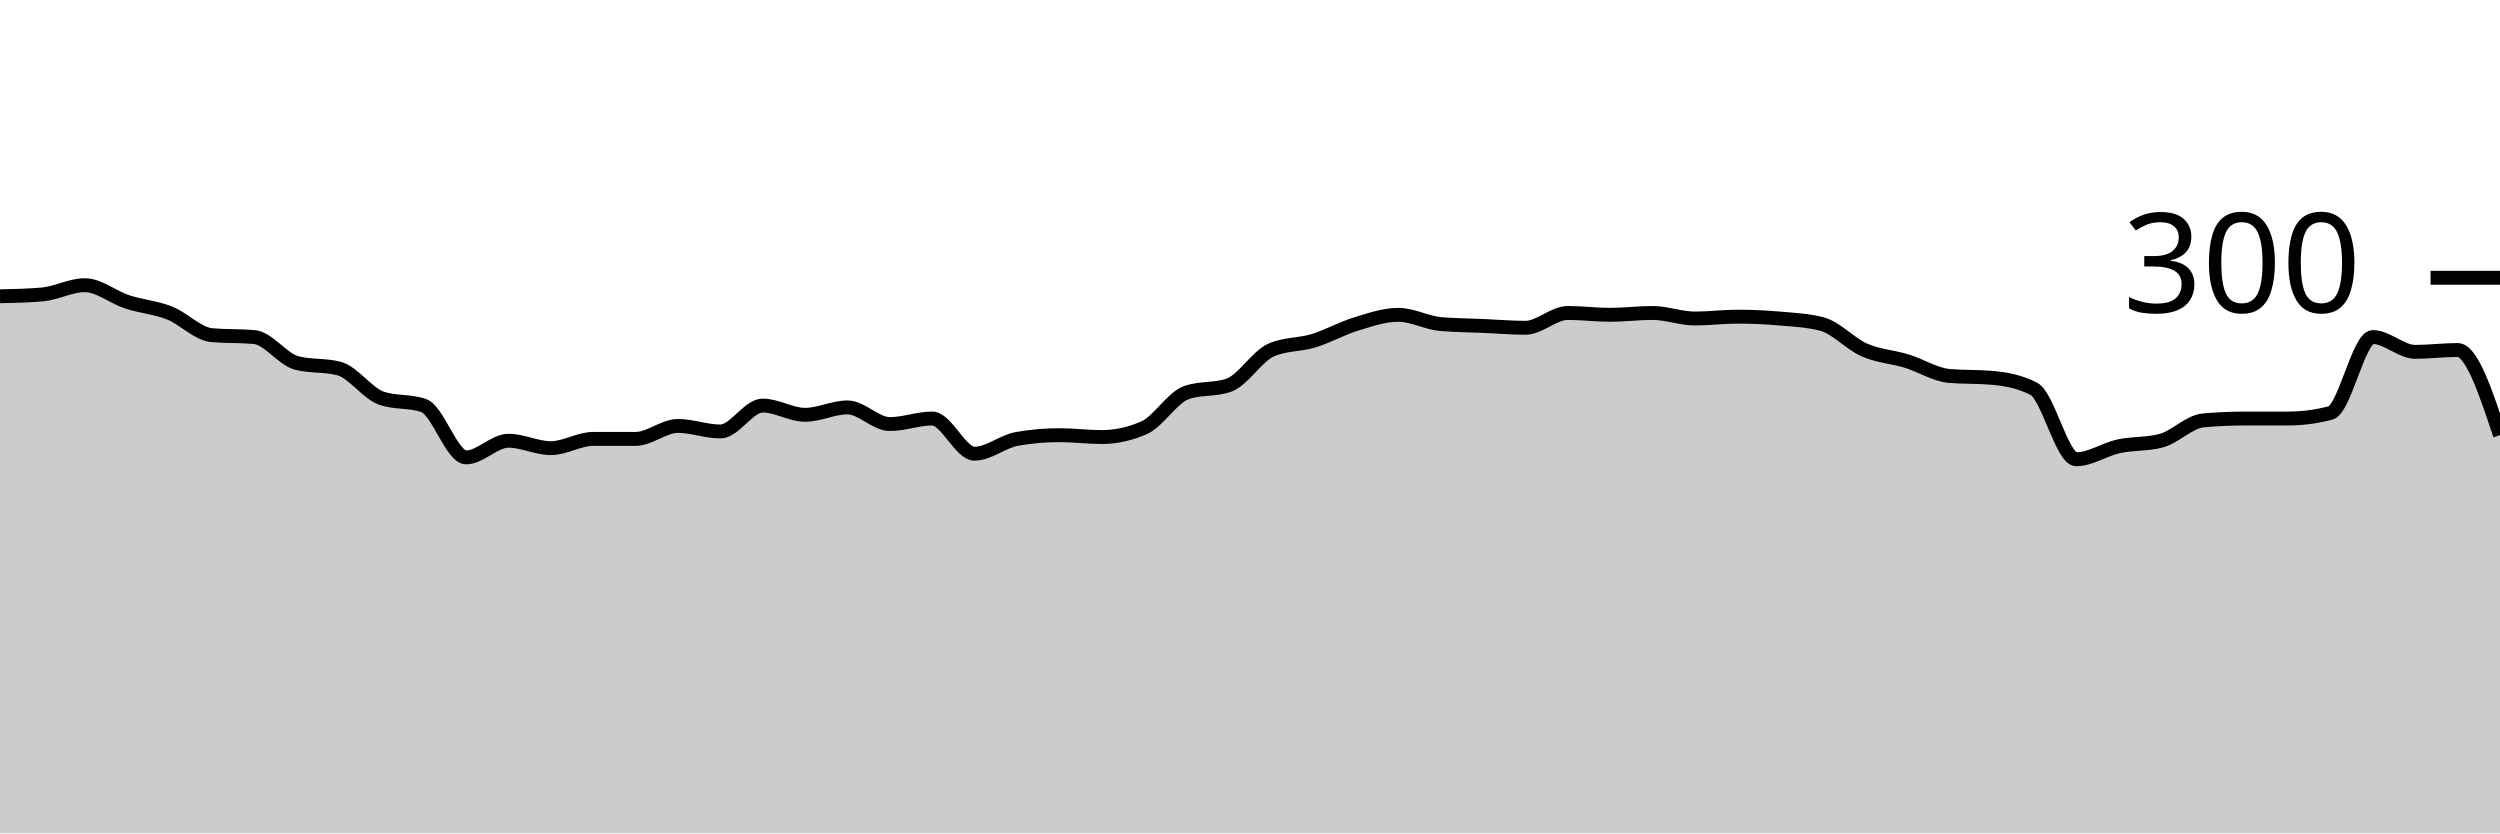
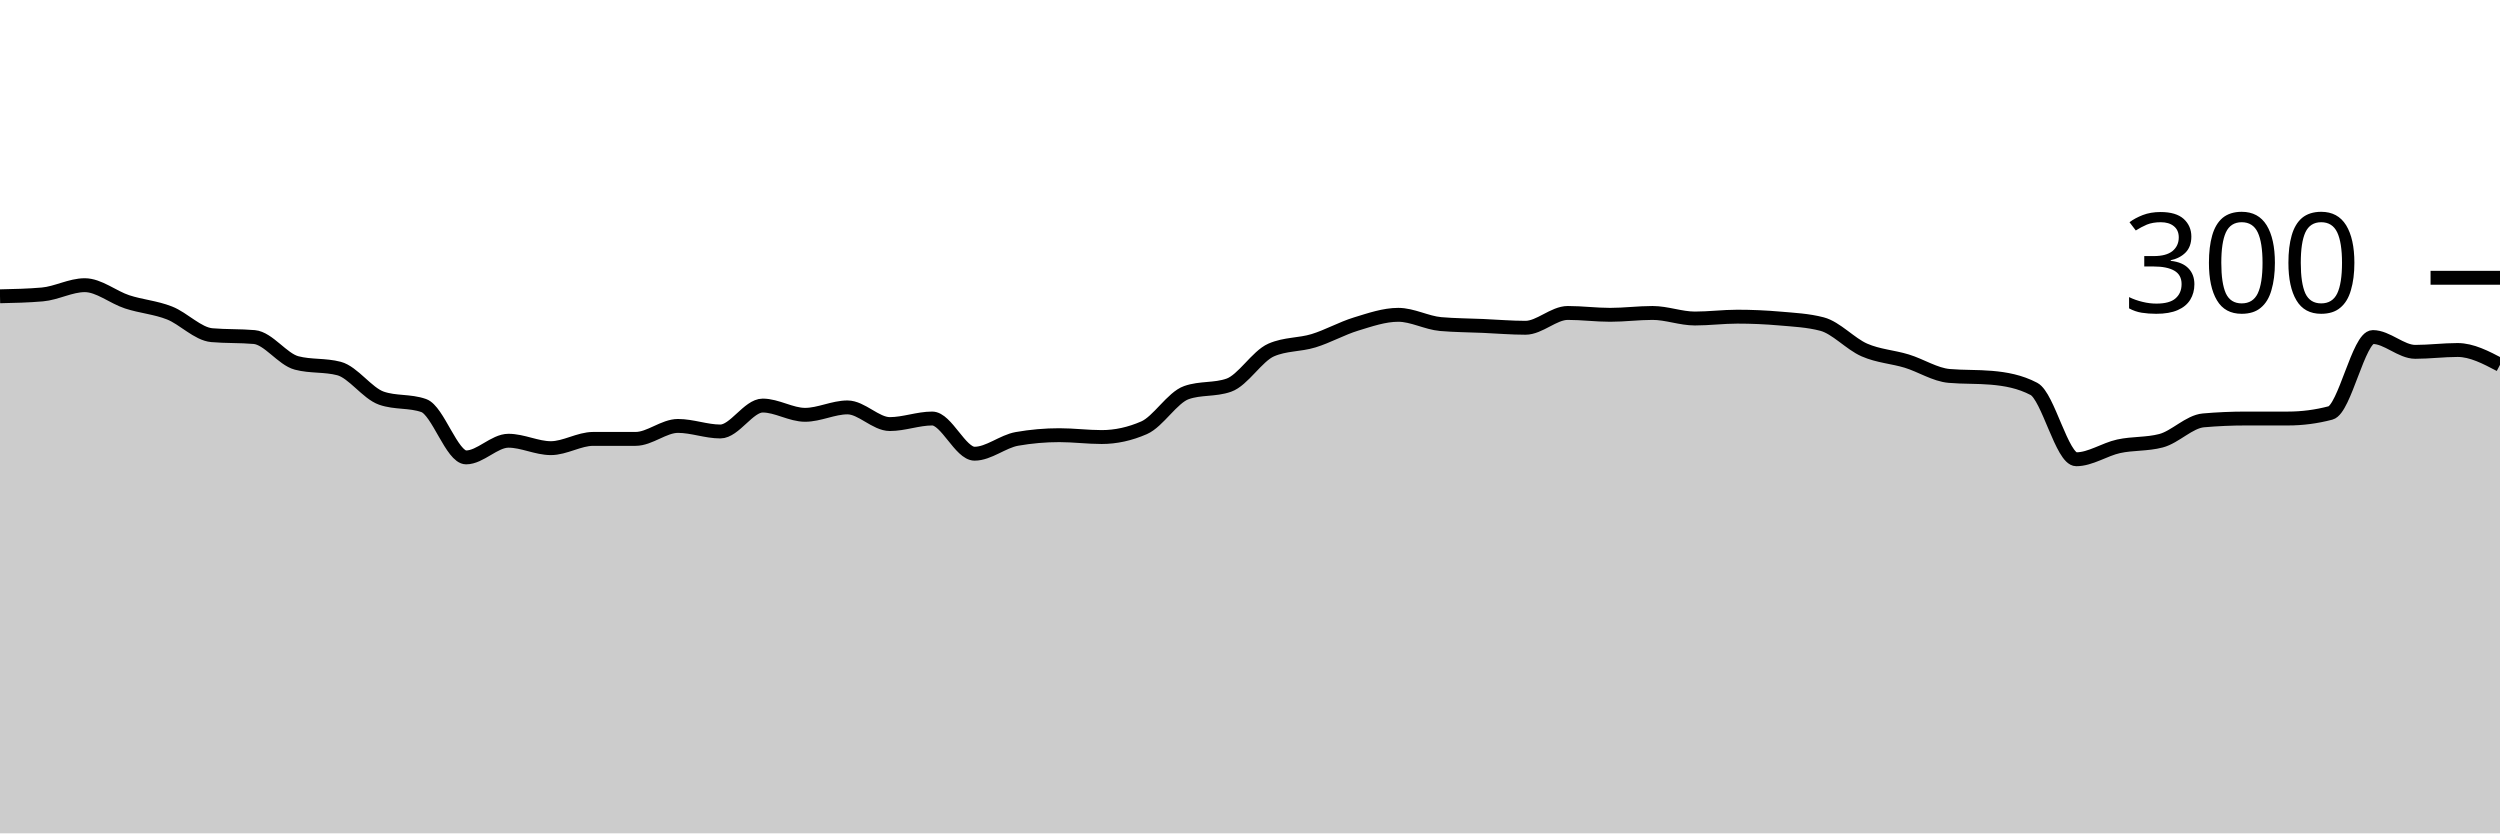
<svg xmlns="http://www.w3.org/2000/svg" viewBox="0 0 180 60">
  <g transform="translate(0,20)">
-     <path class="area" fill="rgba(0, 0, 0, 0.2)" d="M0,1.333C1.017,1.311,2.034,1.289,3.051,1.2C4.068,1.111,5.085,0.533,6.102,0.533C7.119,0.533,8.136,1.4,9.153,1.733C10.169,2.067,11.186,2.133,12.203,2.533C13.22,2.933,14.237,4.044,15.254,4.133C16.271,4.222,17.288,4.178,18.305,4.267C19.322,4.356,20.339,5.867,21.356,6.133C22.373,6.4,23.39,6.267,24.407,6.533C25.424,6.8,26.441,8.311,27.458,8.667C28.475,9.022,29.492,8.844,30.508,9.2C31.525,9.556,32.542,12.933,33.559,12.933C34.576,12.933,35.593,11.733,36.61,11.733C37.627,11.733,38.644,12.267,39.661,12.267C40.678,12.267,41.695,11.6,42.712,11.6C43.729,11.6,44.746,11.6,45.763,11.6C46.78,11.6,47.797,10.667,48.814,10.667C49.831,10.667,50.847,11.067,51.864,11.067C52.881,11.067,53.898,9.2,54.915,9.2C55.932,9.2,56.949,9.867,57.966,9.867C58.983,9.867,60,9.333,61.017,9.333C62.034,9.333,63.051,10.533,64.068,10.533C65.085,10.533,66.102,10.133,67.119,10.133C68.136,10.133,69.153,12.667,70.169,12.667C71.186,12.667,72.203,11.778,73.22,11.6C74.237,11.422,75.254,11.333,76.271,11.333C77.288,11.333,78.305,11.467,79.322,11.467C80.339,11.467,81.356,11.244,82.373,10.8C83.39,10.356,84.407,8.622,85.424,8.267C86.441,7.911,87.458,8.089,88.475,7.733C89.492,7.378,90.508,5.644,91.525,5.2C92.542,4.756,93.559,4.844,94.576,4.533C95.593,4.222,96.61,3.644,97.627,3.333C98.644,3.022,99.661,2.667,100.678,2.667C101.695,2.667,102.712,3.244,103.729,3.333C104.746,3.422,105.763,3.422,106.78,3.467C107.797,3.511,108.814,3.6,109.831,3.6C110.847,3.6,111.864,2.533,112.881,2.533C113.898,2.533,114.915,2.667,115.932,2.667C116.949,2.667,117.966,2.533,118.983,2.533C120,2.533,121.017,2.933,122.034,2.933C123.051,2.933,124.068,2.8,125.085,2.8C126.102,2.8,127.119,2.844,128.136,2.933C129.153,3.022,130.169,3.067,131.186,3.333C132.203,3.6,133.22,4.756,134.237,5.2C135.254,5.644,136.271,5.689,137.288,6C138.305,6.311,139.322,6.978,140.339,7.067C141.356,7.156,142.373,7.111,143.39,7.2C144.407,7.289,145.424,7.467,146.441,8C147.458,8.533,148.475,13.067,149.492,13.067C150.508,13.067,151.525,12.356,152.542,12.133C153.559,11.911,154.576,12,155.593,11.733C156.61,11.467,157.627,10.356,158.644,10.267C159.661,10.178,160.678,10.133,161.695,10.133C162.712,10.133,163.729,10.133,164.746,10.133C165.763,10.133,166.78,10,167.797,9.733C168.814,9.467,169.831,4.267,170.847,4.267C171.864,4.267,172.881,5.333,173.898,5.333C174.915,5.333,175.932,5.2,176.949,5.2C177.966,5.2,178.983,8.267,180,11.333L180,40C178.983,40,177.966,40,176.949,40C175.932,40,174.915,40,173.898,40C172.881,40,171.864,40,170.847,40C169.831,40,168.814,40,167.797,40C166.78,40,165.763,40,164.746,40C163.729,40,162.712,40,161.695,40C160.678,40,159.661,40,158.644,40C157.627,40,156.61,40,155.593,40C154.576,40,153.559,40,152.542,40C151.525,40,150.508,40,149.492,40C148.475,40,147.458,40,146.441,40C145.424,40,144.407,40,143.39,40C142.373,40,141.356,40,140.339,40C139.322,40,138.305,40,137.288,40C136.271,40,135.254,40,134.237,40C133.22,40,132.203,40,131.186,40C130.169,40,129.153,40,128.136,40C127.119,40,126.102,40,125.085,40C124.068,40,123.051,40,122.034,40C121.017,40,120,40,118.983,40C117.966,40,116.949,40,115.932,40C114.915,40,113.898,40,112.881,40C111.864,40,110.847,40,109.831,40C108.814,40,107.797,40,106.78,40C105.763,40,104.746,40,103.729,40C102.712,40,101.695,40,100.678,40C99.661,40,98.644,40,97.627,40C96.61,40,95.593,40,94.576,40C93.559,40,92.542,40,91.525,40C90.508,40,89.492,40,88.475,40C87.458,40,86.441,40,85.424,40C84.407,40,83.39,40,82.373,40C81.356,40,80.339,40,79.322,40C78.305,40,77.288,40,76.271,40C75.254,40,74.237,40,73.22,40C72.203,40,71.186,40,70.169,40C69.153,40,68.136,40,67.119,40C66.102,40,65.085,40,64.068,40C63.051,40,62.034,40,61.017,40C60,40,58.983,40,57.966,40C56.949,40,55.932,40,54.915,40C53.898,40,52.881,40,51.864,40C50.847,40,49.831,40,48.814,40C47.797,40,46.78,40,45.763,40C44.746,40,43.729,40,42.712,40C41.695,40,40.678,40,39.661,40C38.644,40,37.627,40,36.61,40C35.593,40,34.576,40,33.559,40C32.542,40,31.525,40,30.508,40C29.492,40,28.475,40,27.458,40C26.441,40,25.424,40,24.407,40C23.39,40,22.373,40,21.356,40C20.339,40,19.322,40,18.305,40C17.288,40,16.271,40,15.254,40C14.237,40,13.22,40,12.203,40C11.186,40,10.169,40,9.153,40C8.136,40,7.119,40,6.102,40C5.085,40,4.068,40,3.051,40C2.034,40,1.017,40,0,40Z" />
-     <path class="line" stroke="black" fill="none" d="M0,1.333C1.017,1.311,2.034,1.289,3.051,1.2C4.068,1.111,5.085,0.533,6.102,0.533C7.119,0.533,8.136,1.4,9.153,1.733C10.169,2.067,11.186,2.133,12.203,2.533C13.22,2.933,14.237,4.044,15.254,4.133C16.271,4.222,17.288,4.178,18.305,4.267C19.322,4.356,20.339,5.867,21.356,6.133C22.373,6.4,23.39,6.267,24.407,6.533C25.424,6.8,26.441,8.311,27.458,8.667C28.475,9.022,29.492,8.844,30.508,9.2C31.525,9.556,32.542,12.933,33.559,12.933C34.576,12.933,35.593,11.733,36.61,11.733C37.627,11.733,38.644,12.267,39.661,12.267C40.678,12.267,41.695,11.6,42.712,11.6C43.729,11.6,44.746,11.6,45.763,11.6C46.78,11.6,47.797,10.667,48.814,10.667C49.831,10.667,50.847,11.067,51.864,11.067C52.881,11.067,53.898,9.2,54.915,9.2C55.932,9.2,56.949,9.867,57.966,9.867C58.983,9.867,60,9.333,61.017,9.333C62.034,9.333,63.051,10.533,64.068,10.533C65.085,10.533,66.102,10.133,67.119,10.133C68.136,10.133,69.153,12.667,70.169,12.667C71.186,12.667,72.203,11.778,73.22,11.6C74.237,11.422,75.254,11.333,76.271,11.333C77.288,11.333,78.305,11.467,79.322,11.467C80.339,11.467,81.356,11.244,82.373,10.8C83.39,10.356,84.407,8.622,85.424,8.267C86.441,7.911,87.458,8.089,88.475,7.733C89.492,7.378,90.508,5.644,91.525,5.2C92.542,4.756,93.559,4.844,94.576,4.533C95.593,4.222,96.61,3.644,97.627,3.333C98.644,3.022,99.661,2.667,100.678,2.667C101.695,2.667,102.712,3.244,103.729,3.333C104.746,3.422,105.763,3.422,106.78,3.467C107.797,3.511,108.814,3.6,109.831,3.6C110.847,3.6,111.864,2.533,112.881,2.533C113.898,2.533,114.915,2.667,115.932,2.667C116.949,2.667,117.966,2.533,118.983,2.533C120,2.533,121.017,2.933,122.034,2.933C123.051,2.933,124.068,2.8,125.085,2.8C126.102,2.8,127.119,2.844,128.136,2.933C129.153,3.022,130.169,3.067,131.186,3.333C132.203,3.6,133.22,4.756,134.237,5.2C135.254,5.644,136.271,5.689,137.288,6C138.305,6.311,139.322,6.978,140.339,7.067C141.356,7.156,142.373,7.111,143.39,7.2C144.407,7.289,145.424,7.467,146.441,8C147.458,8.533,148.475,13.067,149.492,13.067C150.508,13.067,151.525,12.356,152.542,12.133C153.559,11.911,154.576,12,155.593,11.733C156.61,11.467,157.627,10.356,158.644,10.267C159.661,10.178,160.678,10.133,161.695,10.133C162.712,10.133,163.729,10.133,164.746,10.133C165.763,10.133,166.78,10,167.797,9.733C168.814,9.467,169.831,4.267,170.847,4.267C171.864,4.267,172.881,5.333,173.898,5.333C174.915,5.333,175.932,5.2,176.949,5.2C177.966,5.2,178.983,8.267,180,11.333" />
+     <path class="area" fill="rgba(0, 0, 0, 0.2)" d="M0,1.333C1.017,1.311,2.034,1.289,3.051,1.2C4.068,1.111,5.085,0.533,6.102,0.533C7.119,0.533,8.136,1.4,9.153,1.733C10.169,2.067,11.186,2.133,12.203,2.533C13.22,2.933,14.237,4.044,15.254,4.133C16.271,4.222,17.288,4.178,18.305,4.267C19.322,4.356,20.339,5.867,21.356,6.133C22.373,6.4,23.39,6.267,24.407,6.533C25.424,6.8,26.441,8.311,27.458,8.667C28.475,9.022,29.492,8.844,30.508,9.2C31.525,9.556,32.542,12.933,33.559,12.933C34.576,12.933,35.593,11.733,36.61,11.733C37.627,11.733,38.644,12.267,39.661,12.267C40.678,12.267,41.695,11.6,42.712,11.6C43.729,11.6,44.746,11.6,45.763,11.6C46.78,11.6,47.797,10.667,48.814,10.667C49.831,10.667,50.847,11.067,51.864,11.067C52.881,11.067,53.898,9.2,54.915,9.2C55.932,9.2,56.949,9.867,57.966,9.867C58.983,9.867,60,9.333,61.017,9.333C62.034,9.333,63.051,10.533,64.068,10.533C65.085,10.533,66.102,10.133,67.119,10.133C68.136,10.133,69.153,12.667,70.169,12.667C71.186,12.667,72.203,11.778,73.22,11.6C74.237,11.422,75.254,11.333,76.271,11.333C77.288,11.333,78.305,11.467,79.322,11.467C80.339,11.467,81.356,11.244,82.373,10.8C83.39,10.356,84.407,8.622,85.424,8.267C86.441,7.911,87.458,8.089,88.475,7.733C89.492,7.378,90.508,5.644,91.525,5.2C92.542,4.756,93.559,4.844,94.576,4.533C95.593,4.222,96.61,3.644,97.627,3.333C98.644,3.022,99.661,2.667,100.678,2.667C101.695,2.667,102.712,3.244,103.729,3.333C104.746,3.422,105.763,3.422,106.78,3.467C107.797,3.511,108.814,3.6,109.831,3.6C110.847,3.6,111.864,2.533,112.881,2.533C113.898,2.533,114.915,2.667,115.932,2.667C116.949,2.667,117.966,2.533,118.983,2.533C120,2.533,121.017,2.933,122.034,2.933C123.051,2.933,124.068,2.8,125.085,2.8C126.102,2.8,127.119,2.844,128.136,2.933C129.153,3.022,130.169,3.067,131.186,3.333C132.203,3.6,133.22,4.756,134.237,5.2C135.254,5.644,136.271,5.689,137.288,6C138.305,6.311,139.322,6.978,140.339,7.067C141.356,7.156,142.373,7.111,143.39,7.2C144.407,7.289,145.424,7.467,146.441,8C147.458,8.533,148.475,13.067,149.492,13.067C150.508,13.067,151.525,12.356,152.542,12.133C153.559,11.911,154.576,12,155.593,11.733C156.61,11.467,157.627,10.356,158.644,10.267C159.661,10.178,160.678,10.133,161.695,10.133C162.712,10.133,163.729,10.133,164.746,10.133C165.763,10.133,166.78,10,167.797,9.733C168.814,9.467,169.831,4.267,170.847,4.267C171.864,4.267,172.881,5.333,173.898,5.333C174.915,5.333,175.932,5.2,176.949,5.2C177.966,5.2,178.983,5.733,180,6.267L180,40C178.983,40,177.966,40,176.949,40C175.932,40,174.915,40,173.898,40C172.881,40,171.864,40,170.847,40C169.831,40,168.814,40,167.797,40C166.78,40,165.763,40,164.746,40C163.729,40,162.712,40,161.695,40C160.678,40,159.661,40,158.644,40C157.627,40,156.61,40,155.593,40C154.576,40,153.559,40,152.542,40C151.525,40,150.508,40,149.492,40C148.475,40,147.458,40,146.441,40C145.424,40,144.407,40,143.39,40C142.373,40,141.356,40,140.339,40C139.322,40,138.305,40,137.288,40C136.271,40,135.254,40,134.237,40C133.22,40,132.203,40,131.186,40C130.169,40,129.153,40,128.136,40C127.119,40,126.102,40,125.085,40C124.068,40,123.051,40,122.034,40C121.017,40,120,40,118.983,40C117.966,40,116.949,40,115.932,40C114.915,40,113.898,40,112.881,40C111.864,40,110.847,40,109.831,40C108.814,40,107.797,40,106.78,40C105.763,40,104.746,40,103.729,40C102.712,40,101.695,40,100.678,40C99.661,40,98.644,40,97.627,40C96.61,40,95.593,40,94.576,40C93.559,40,92.542,40,91.525,40C90.508,40,89.492,40,88.475,40C87.458,40,86.441,40,85.424,40C84.407,40,83.39,40,82.373,40C81.356,40,80.339,40,79.322,40C78.305,40,77.288,40,76.271,40C75.254,40,74.237,40,73.22,40C72.203,40,71.186,40,70.169,40C69.153,40,68.136,40,67.119,40C66.102,40,65.085,40,64.068,40C63.051,40,62.034,40,61.017,40C60,40,58.983,40,57.966,40C56.949,40,55.932,40,54.915,40C53.898,40,52.881,40,51.864,40C50.847,40,49.831,40,48.814,40C47.797,40,46.78,40,45.763,40C44.746,40,43.729,40,42.712,40C41.695,40,40.678,40,39.661,40C38.644,40,37.627,40,36.61,40C35.593,40,34.576,40,33.559,40C32.542,40,31.525,40,30.508,40C29.492,40,28.475,40,27.458,40C26.441,40,25.424,40,24.407,40C23.39,40,22.373,40,21.356,40C20.339,40,19.322,40,18.305,40C17.288,40,16.271,40,15.254,40C14.237,40,13.22,40,12.203,40C11.186,40,10.169,40,9.153,40C8.136,40,7.119,40,6.102,40C5.085,40,4.068,40,3.051,40C2.034,40,1.017,40,0,40Z" />
+     <path class="line" stroke="black" fill="none" d="M0,1.333C1.017,1.311,2.034,1.289,3.051,1.2C4.068,1.111,5.085,0.533,6.102,0.533C7.119,0.533,8.136,1.4,9.153,1.733C10.169,2.067,11.186,2.133,12.203,2.533C13.22,2.933,14.237,4.044,15.254,4.133C16.271,4.222,17.288,4.178,18.305,4.267C19.322,4.356,20.339,5.867,21.356,6.133C22.373,6.4,23.39,6.267,24.407,6.533C25.424,6.8,26.441,8.311,27.458,8.667C28.475,9.022,29.492,8.844,30.508,9.2C31.525,9.556,32.542,12.933,33.559,12.933C34.576,12.933,35.593,11.733,36.61,11.733C37.627,11.733,38.644,12.267,39.661,12.267C40.678,12.267,41.695,11.6,42.712,11.6C43.729,11.6,44.746,11.6,45.763,11.6C46.78,11.6,47.797,10.667,48.814,10.667C49.831,10.667,50.847,11.067,51.864,11.067C52.881,11.067,53.898,9.2,54.915,9.2C55.932,9.2,56.949,9.867,57.966,9.867C58.983,9.867,60,9.333,61.017,9.333C62.034,9.333,63.051,10.533,64.068,10.533C65.085,10.533,66.102,10.133,67.119,10.133C68.136,10.133,69.153,12.667,70.169,12.667C71.186,12.667,72.203,11.778,73.22,11.6C74.237,11.422,75.254,11.333,76.271,11.333C77.288,11.333,78.305,11.467,79.322,11.467C80.339,11.467,81.356,11.244,82.373,10.8C83.39,10.356,84.407,8.622,85.424,8.267C86.441,7.911,87.458,8.089,88.475,7.733C89.492,7.378,90.508,5.644,91.525,5.2C92.542,4.756,93.559,4.844,94.576,4.533C95.593,4.222,96.61,3.644,97.627,3.333C98.644,3.022,99.661,2.667,100.678,2.667C101.695,2.667,102.712,3.244,103.729,3.333C104.746,3.422,105.763,3.422,106.78,3.467C107.797,3.511,108.814,3.6,109.831,3.6C110.847,3.6,111.864,2.533,112.881,2.533C113.898,2.533,114.915,2.667,115.932,2.667C116.949,2.667,117.966,2.533,118.983,2.533C120,2.533,121.017,2.933,122.034,2.933C123.051,2.933,124.068,2.8,125.085,2.8C126.102,2.8,127.119,2.844,128.136,2.933C129.153,3.022,130.169,3.067,131.186,3.333C132.203,3.6,133.22,4.756,134.237,5.2C135.254,5.644,136.271,5.689,137.288,6C138.305,6.311,139.322,6.978,140.339,7.067C141.356,7.156,142.373,7.111,143.39,7.2C144.407,7.289,145.424,7.467,146.441,8C147.458,8.533,148.475,13.067,149.492,13.067C150.508,13.067,151.525,12.356,152.542,12.133C153.559,11.911,154.576,12,155.593,11.733C156.61,11.467,157.627,10.356,158.644,10.267C159.661,10.178,160.678,10.133,161.695,10.133C162.712,10.133,163.729,10.133,164.746,10.133C165.763,10.133,166.78,10,167.797,9.733C168.814,9.467,169.831,4.267,170.847,4.267C171.864,4.267,172.881,5.333,173.898,5.333C174.915,5.333,175.932,5.2,176.949,5.2C177.966,5.2,178.983,5.733,180,6.267" />
    <path class="axis-ceiling" stroke-width="1" stroke="black" fill="none" d="M175,0L180,0" />
    <text class="axis-ceiling-label" font-family="sans-serif" text-anchor="end" font-size="10px" x="170" y="2.5">300</text>
  </g>
</svg>
